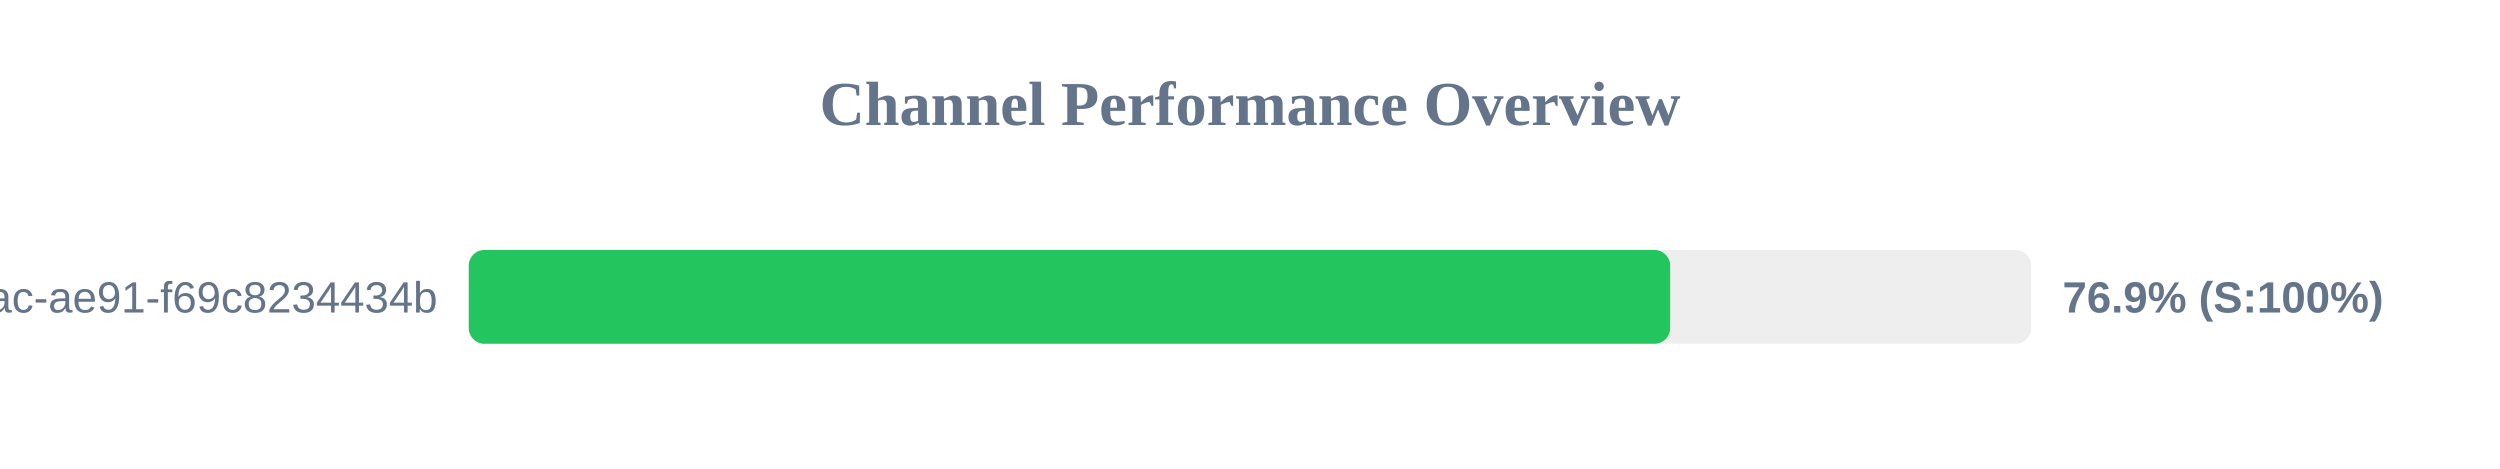
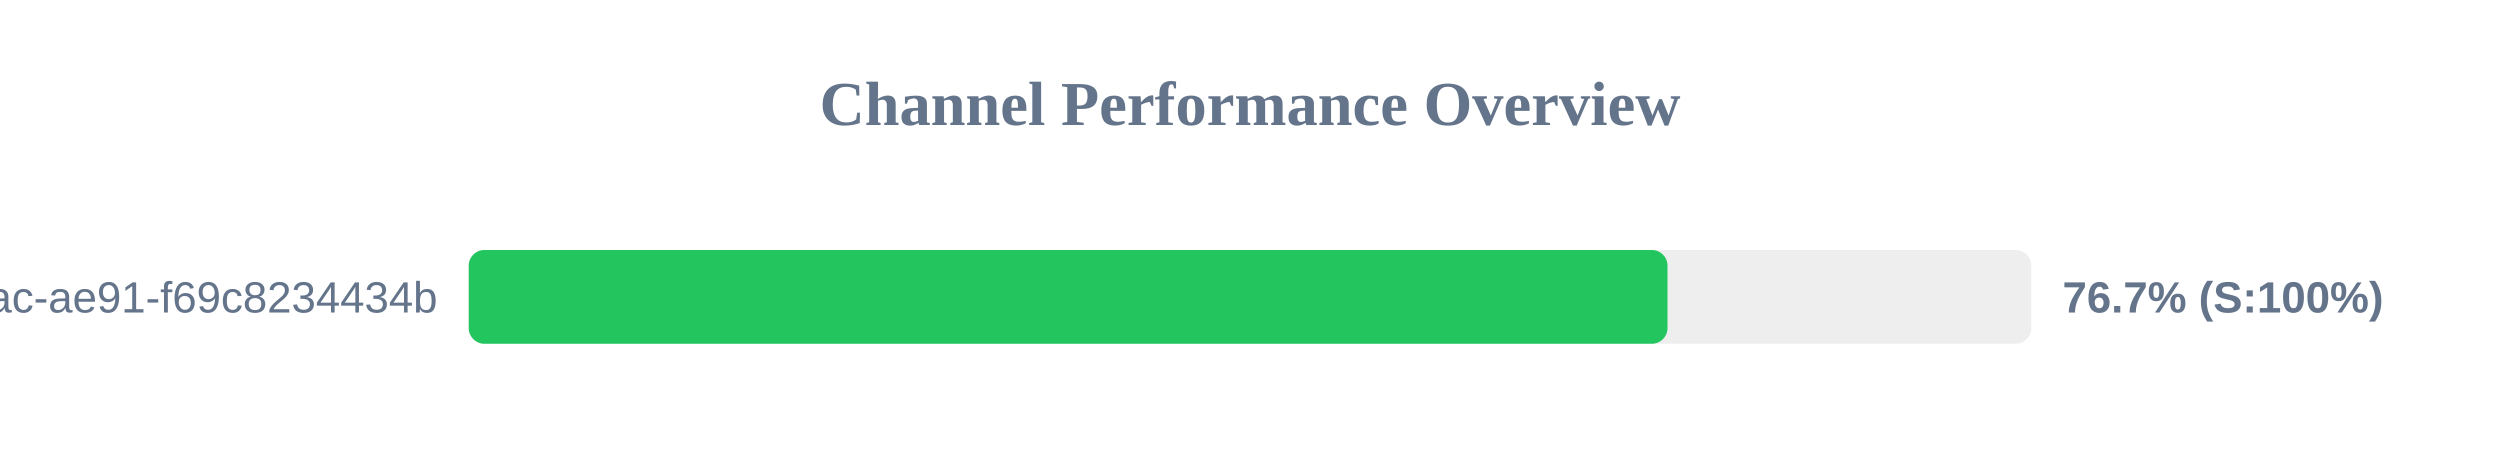
<svg xmlns="http://www.w3.org/2000/svg" width="800" height="150" version="1.1">
  <style>
        .row { font: 14px Arial; fill: #64748b; }
        .score { font: bold 14px Arial; fill: #64748b; }
    </style>
  <text x="400" y="40" text-anchor="middle" font-size="20px" font-weight="bold" fill="#64748b">Channel Performance Overview</text>
  <rect x="150" y="80" width="500" height="30" fill="#eee" rx="5" />
-   <rect x="150" y="80" width="384.45" height="30" fill="#22c55e" rx="5" />
+   <rect x="150" y="80" width="383.6" height="30" fill="#22c55e" rx="5" />
  <text x="140" y="100" text-anchor="end" class="row">?uuid=942b9cb8-92fa-46ac-ae91-f69c8234434b</text>
-   <text x="660" y="100" text-anchor="start" class="score">76.9% (S:100%)</text>
+   <text x="660" y="100" text-anchor="start" class="score">76.7% (S:100%)</text>
</svg>
